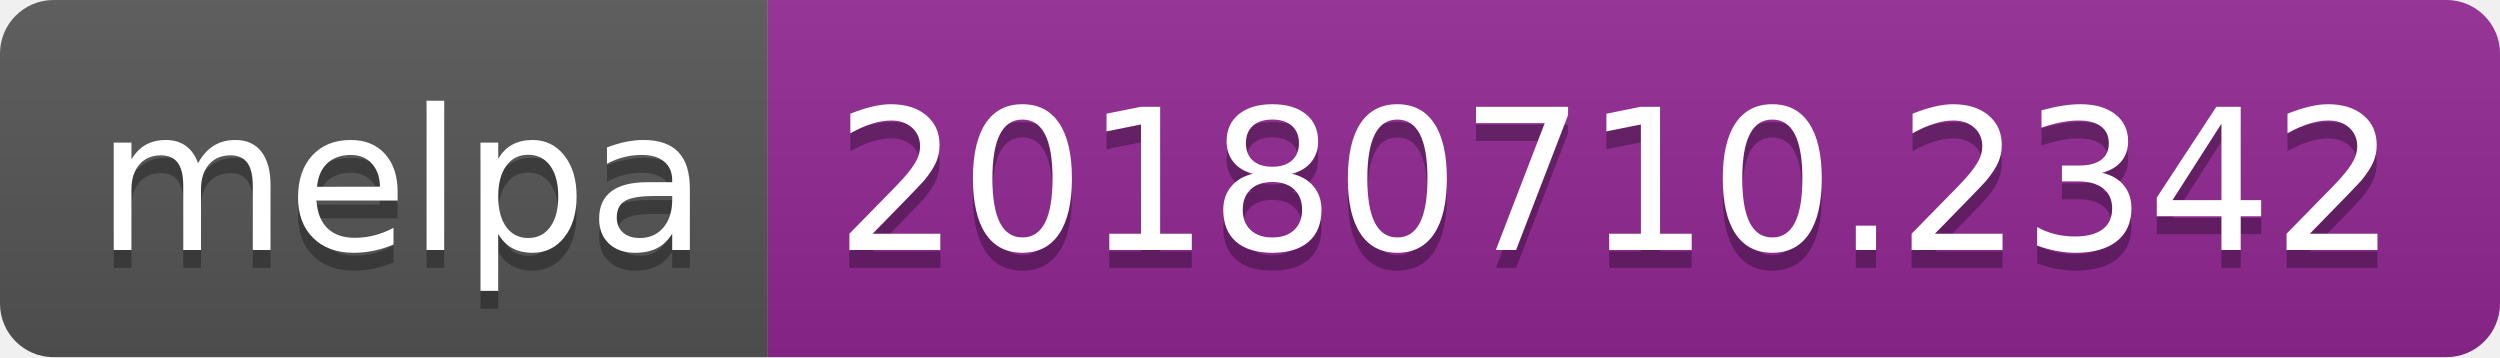
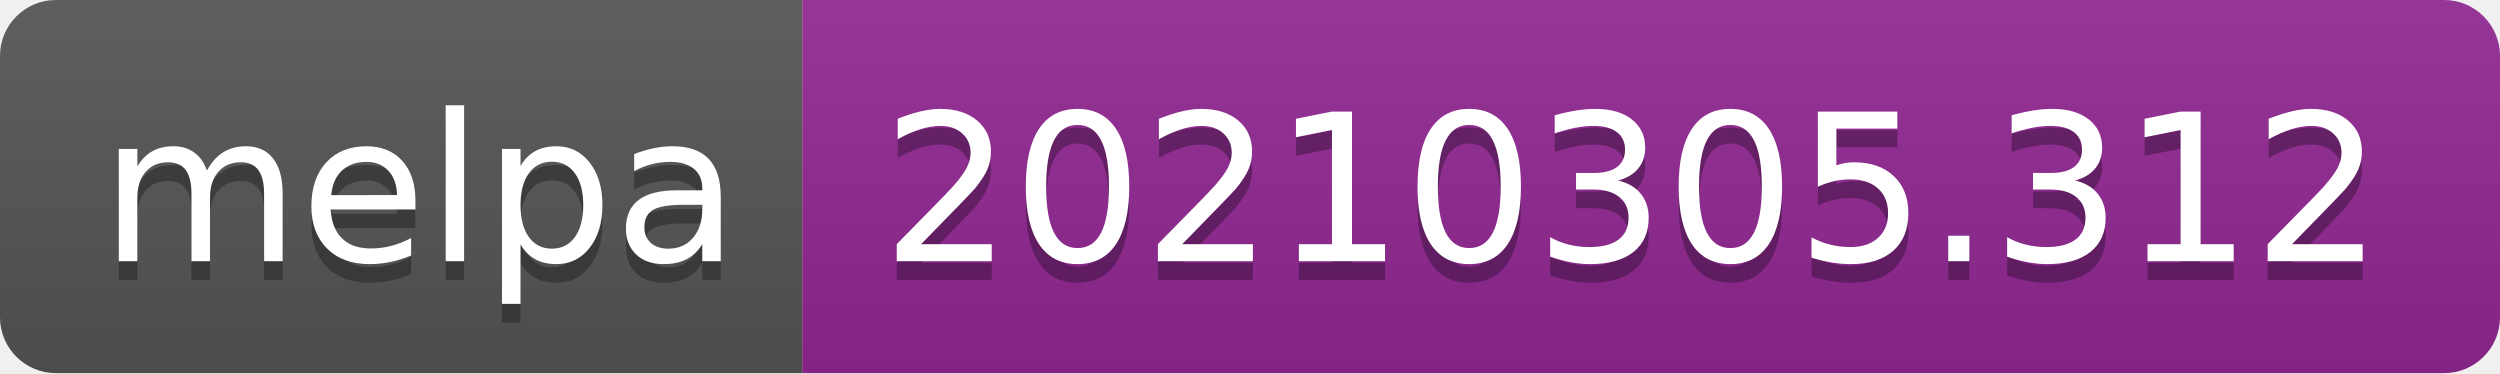
- <svg xmlns="http://www.w3.org/2000/svg" width="140" height="20" role="img" aria-label="melpa: 20180710.2342">
+ <svg xmlns="http://www.w3.org/2000/svg" width="134" height="20" role="img" aria-label="melpa: 20210305.312">
  <linearGradient id="s" x2="0" y2="100%">
    <stop offset="0" stop-color="#bbb" stop-opacity=".1" />
    <stop offset="1" stop-opacity=".1" />
  </linearGradient>
  <clipPath id="r">
-     <rect width="140" height="20" rx="3" fill="#fff" />
+     <rect width="134" height="20" rx="3" fill="#fff" />
  </clipPath>
  <g clip-path="url(#r)">
    <rect width="43" height="20" fill="#555" />
-     <rect x="43" width="97" height="20" fill="#922793" />
-     <rect width="140" height="20" fill="url(#s)" />
+     <rect x="43" width="91" height="20" fill="#922793" />
+     <rect width="134" height="20" fill="url(#s)" />
  </g>
  <g fill="#fff" text-anchor="middle" font-family="Verdana,Geneva,DejaVu Sans,sans-serif" text-rendering="geometricPrecision" font-size="110">
    <text aria-hidden="true" x="225" y="150" fill="#010101" fill-opacity=".3" transform="scale(.1)" textLength="330">melpa</text>
    <text x="225" y="140" transform="scale(.1)" fill="#fff" textLength="330">melpa</text>
-     <text aria-hidden="true" x="905" y="150" fill="#010101" fill-opacity=".3" transform="scale(.1)" textLength="870">20180710.2342</text>
-     <text x="905" y="140" transform="scale(.1)" fill="#fff" textLength="870">20180710.2342</text>
+     <text aria-hidden="true" x="875" y="150" fill="#010101" fill-opacity=".3" transform="scale(.1)" textLength="810">20210305.312</text>
+     <text x="875" y="140" transform="scale(.1)" fill="#fff" textLength="810">20210305.312</text>
  </g>
</svg>
